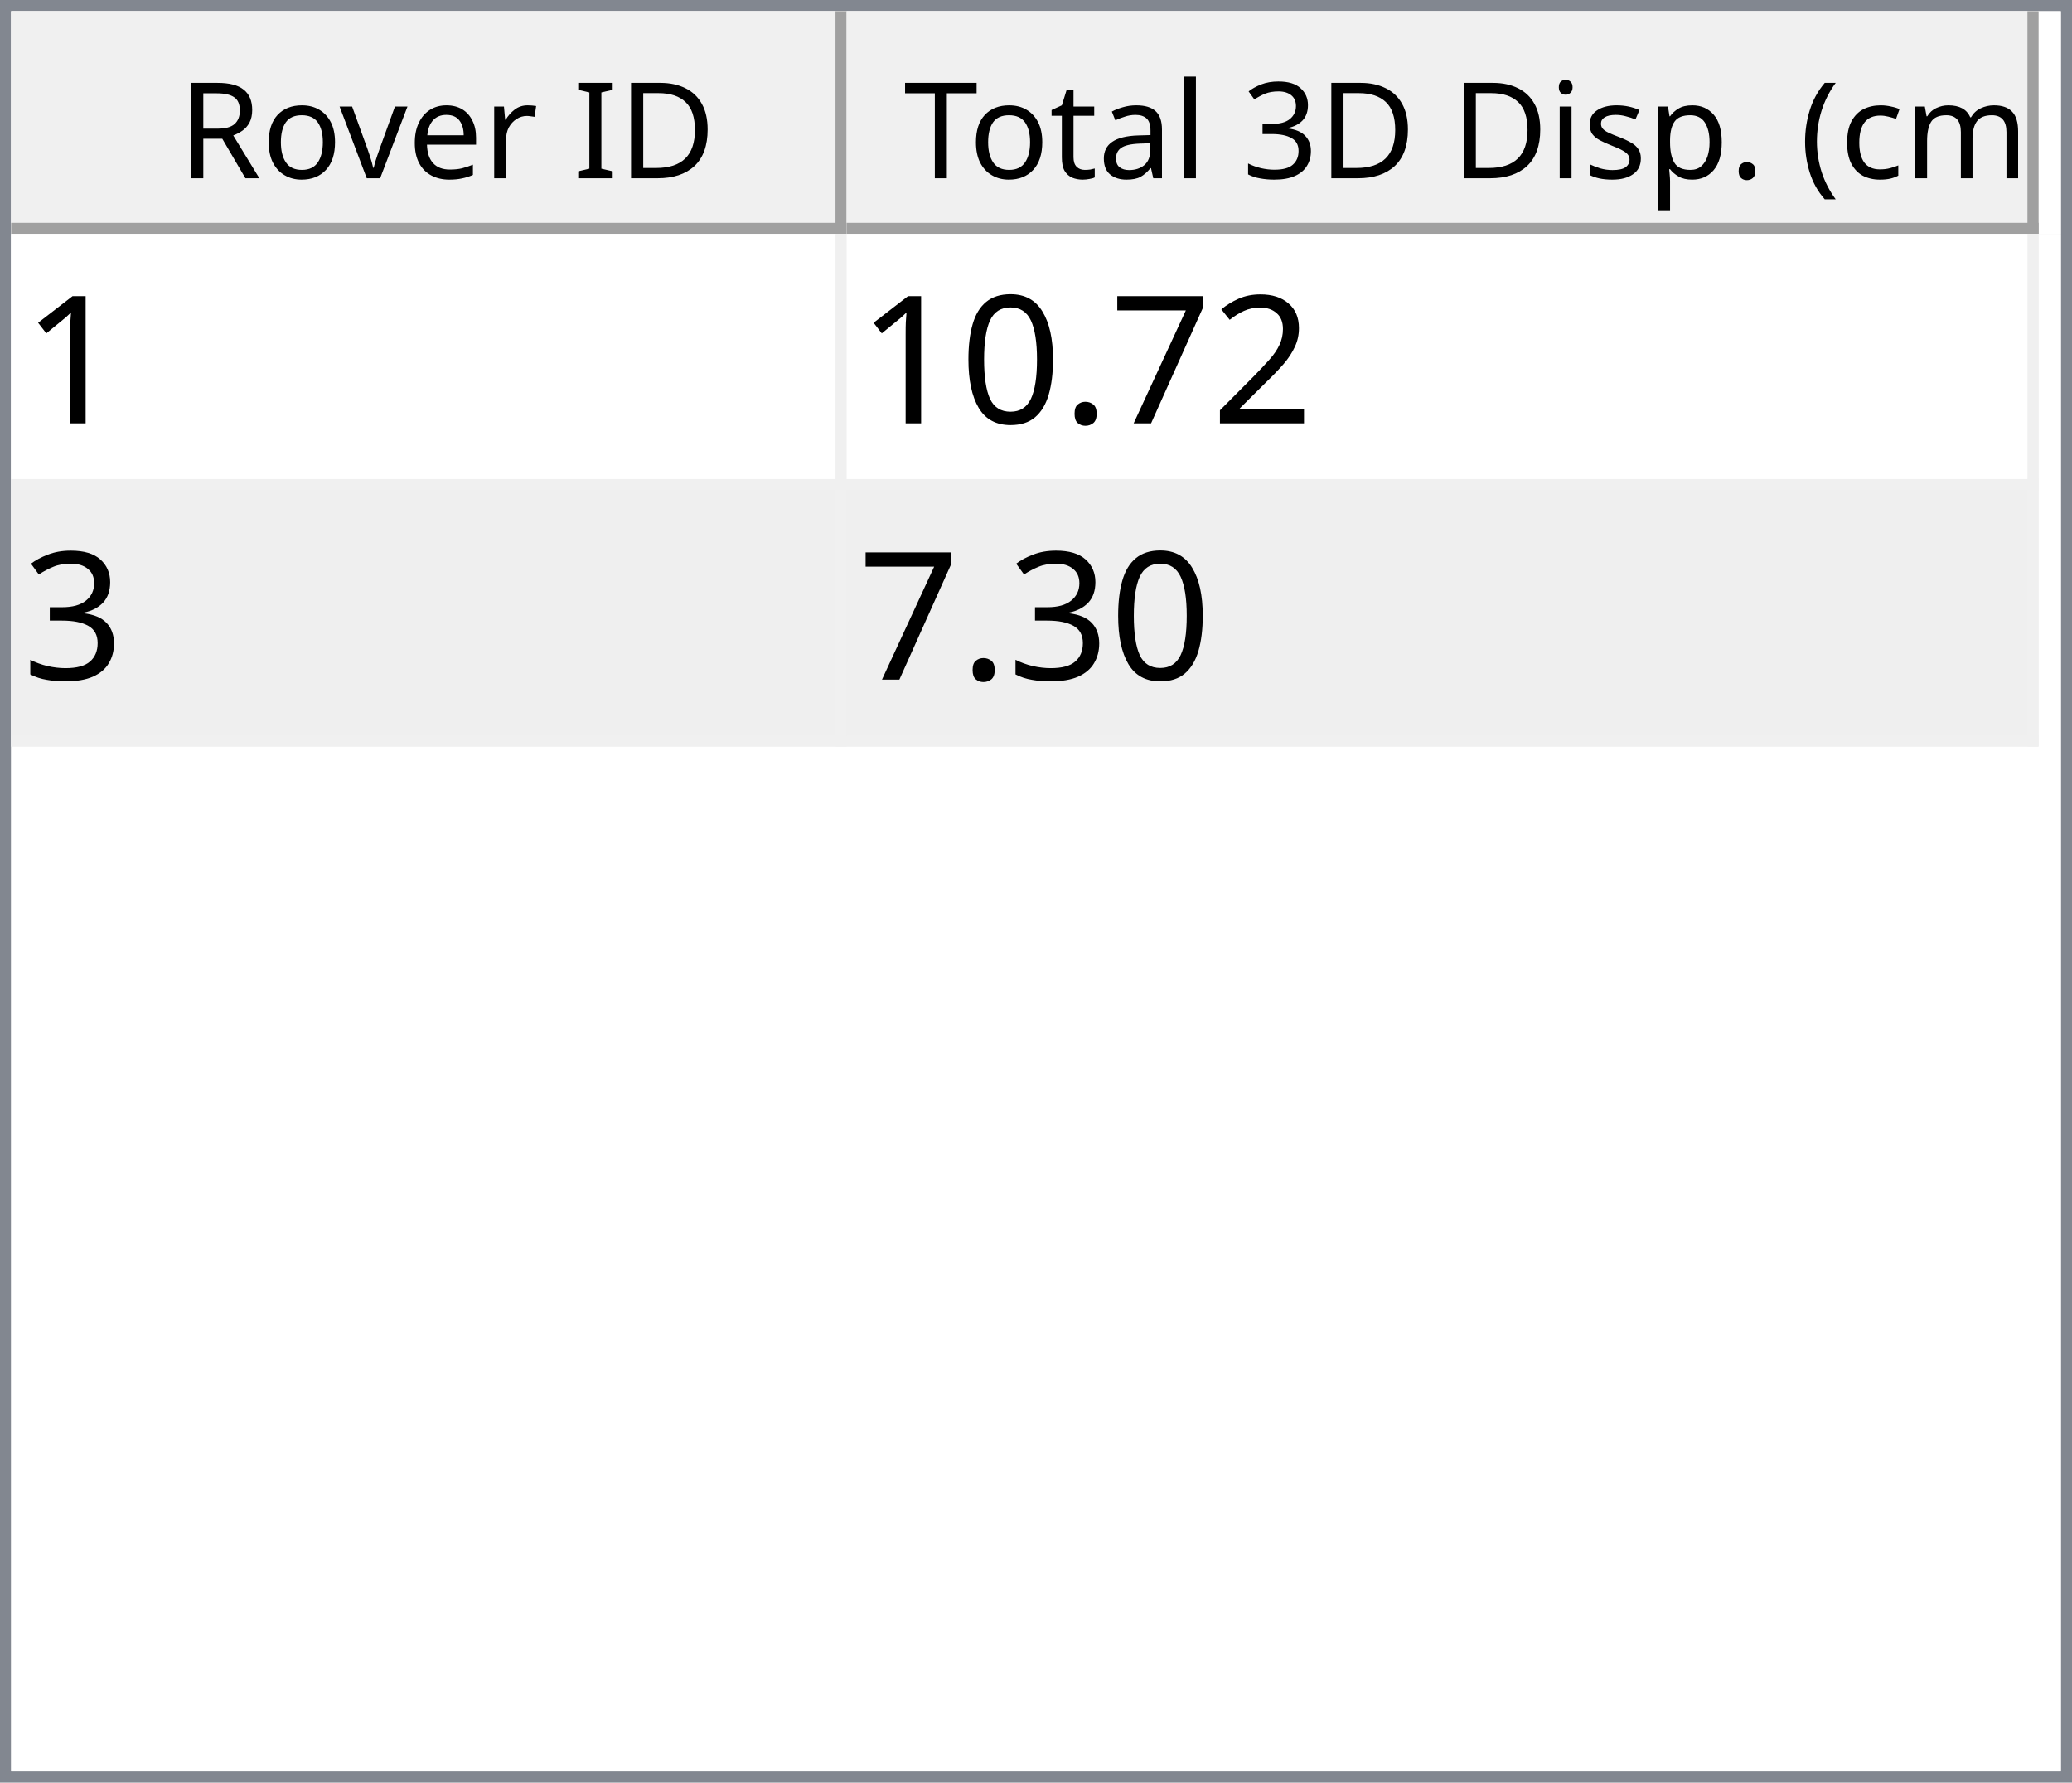
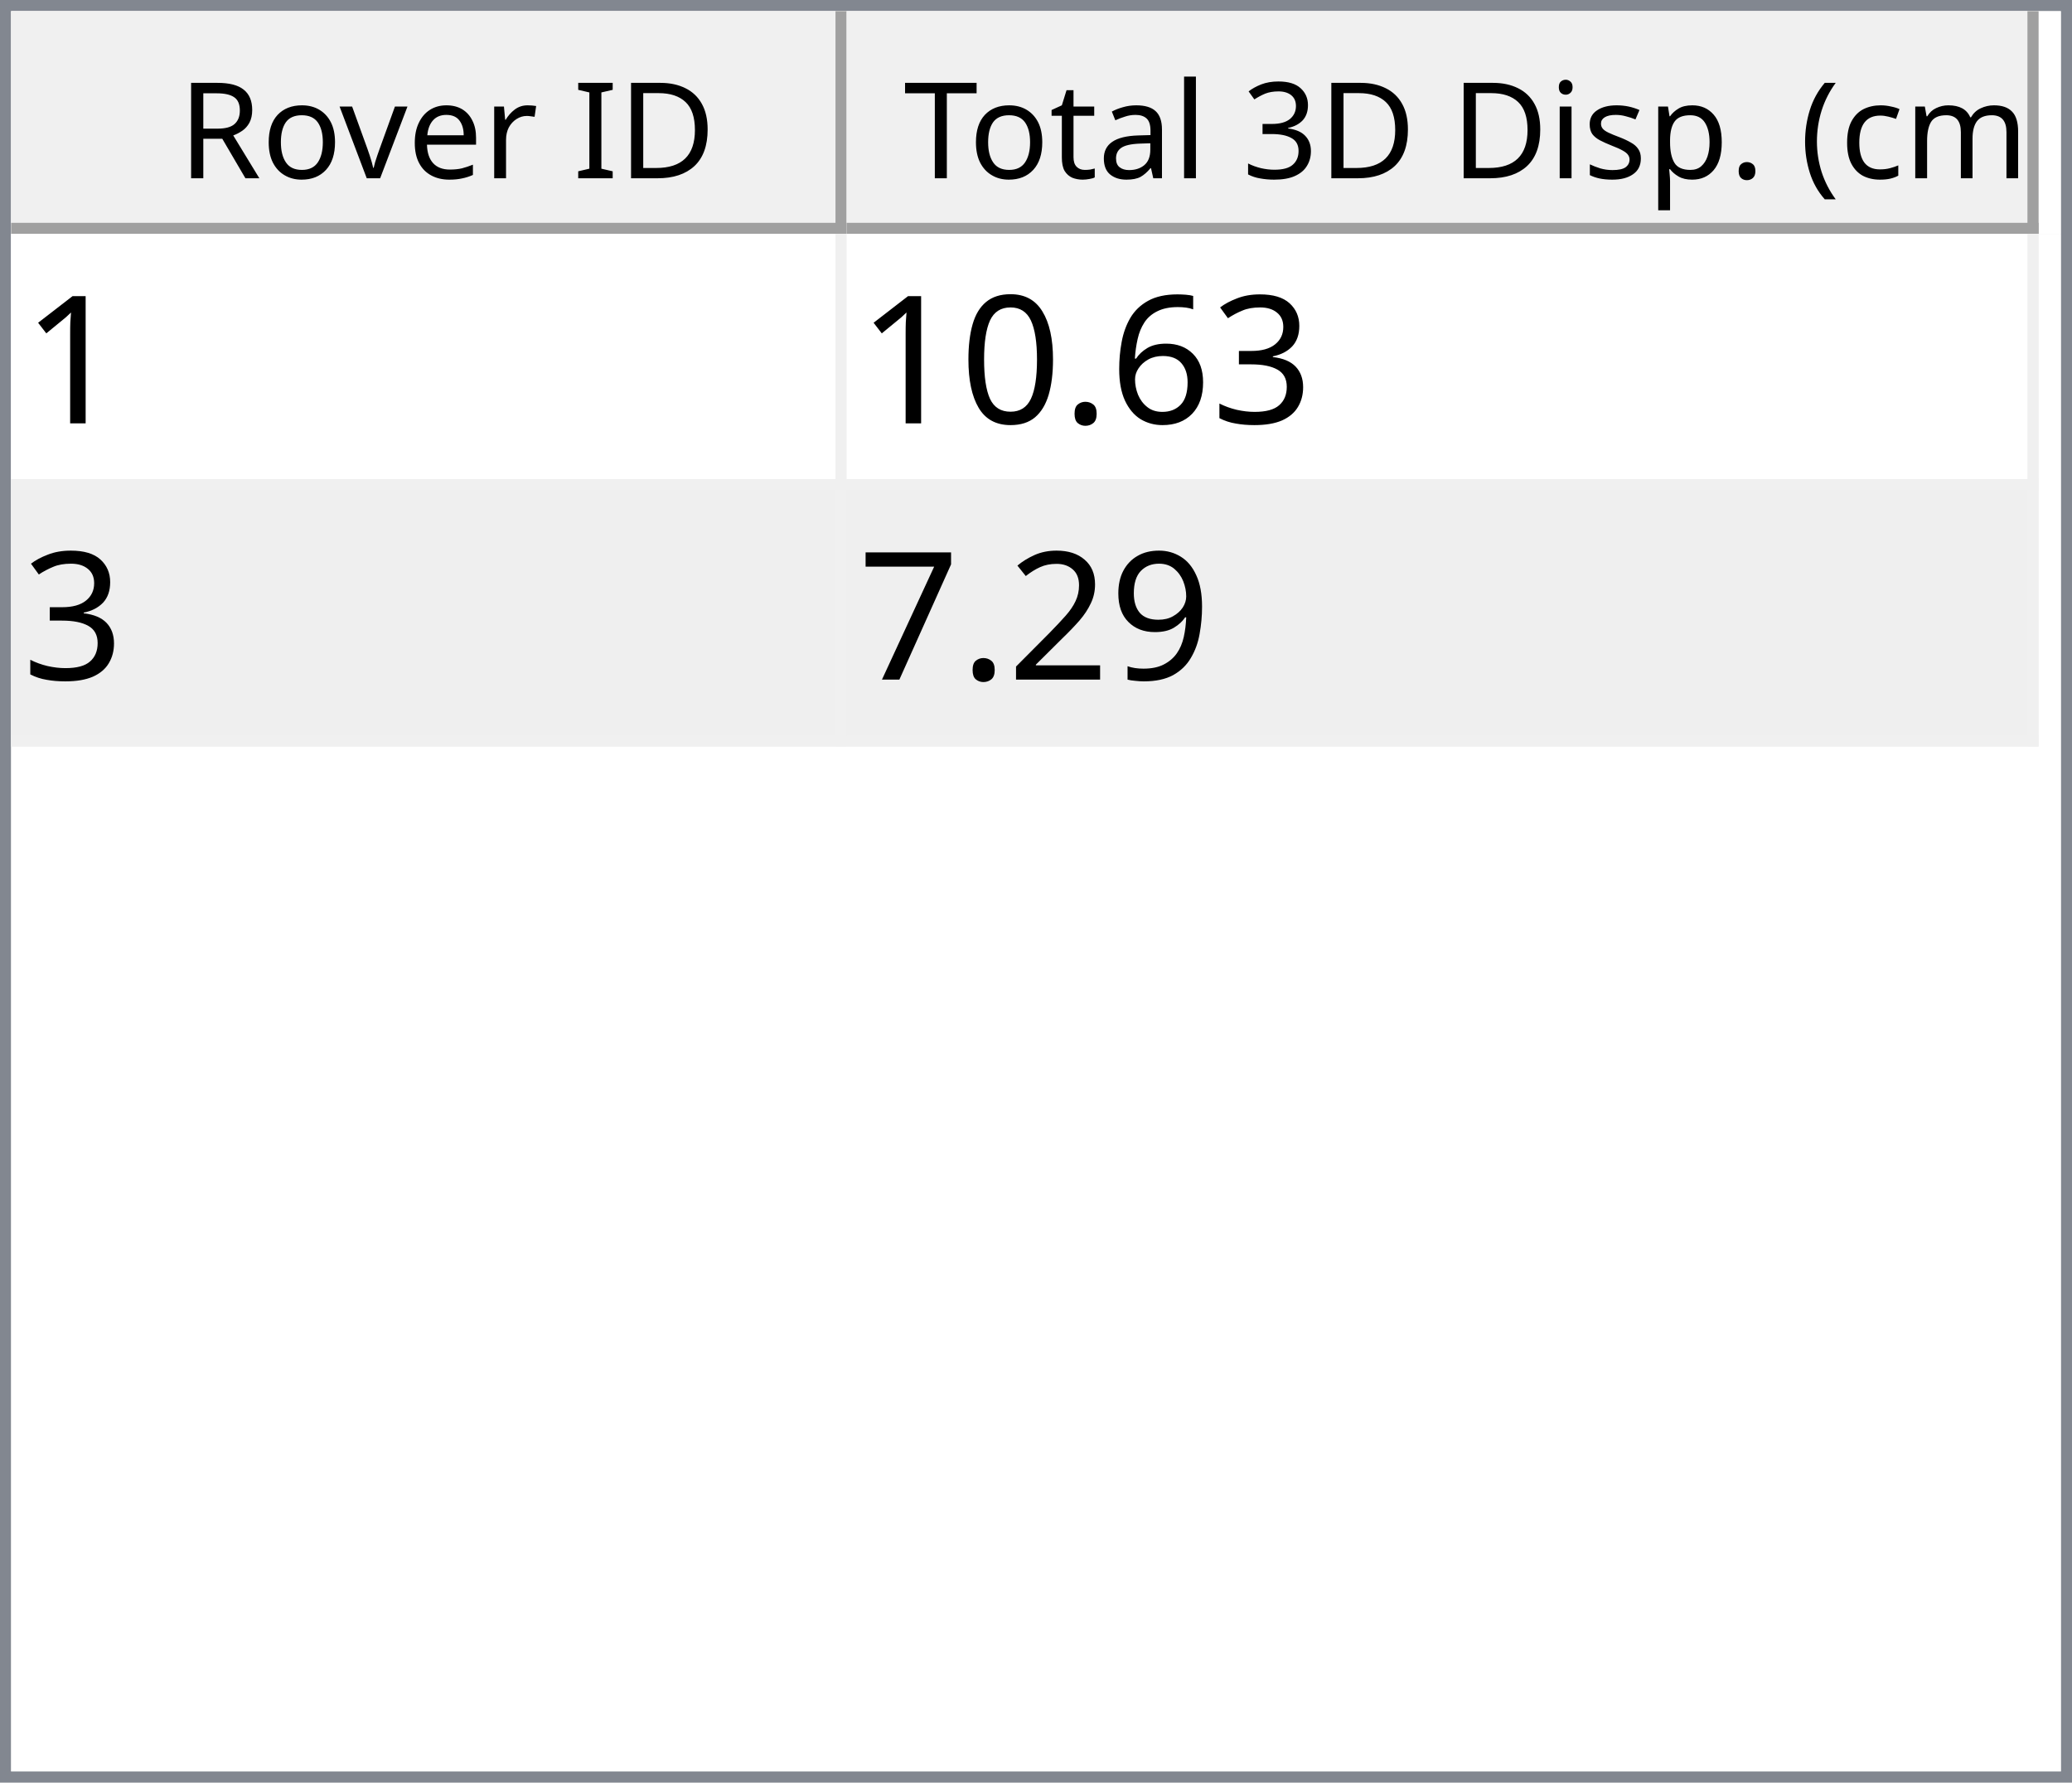
<svg xmlns="http://www.w3.org/2000/svg" style="fill-opacity:1; color-rendering:auto; color-interpolation:auto; text-rendering:auto; stroke:black; stroke-linecap:square; stroke-miterlimit:10; shape-rendering:auto; stroke-opacity:1; fill:black; stroke-dasharray:none; font-weight:normal; stroke-width:1; font-family:'Dialog'; font-style:normal; stroke-linejoin:miter; font-size:12px; stroke-dashoffset:0; image-rendering:auto;" width="186" height="160">
  <defs id="genericDefs" />
  <g>
    <defs id="defs1">
      <clipPath clipPathUnits="userSpaceOnUse" id="clipPath1">
        <path d="M0 0 L186 0 L186 160 L0 160 L0 0 Z" />
      </clipPath>
      <clipPath clipPathUnits="userSpaceOnUse" id="clipPath2">
        <path d="M0 0 L0 160 L186 160 L186 0 Z" />
      </clipPath>
      <clipPath clipPathUnits="userSpaceOnUse" id="clipPath3">
        <path d="M0 0 L0 20 L184 20 L184 0 Z" />
      </clipPath>
      <clipPath clipPathUnits="userSpaceOnUse" id="clipPath4">
        <path d="M0 0 L0 20 L75 20 L75 0 Z" />
      </clipPath>
      <clipPath clipPathUnits="userSpaceOnUse" id="clipPath5">
        <path d="M1 1 L1 19 L74 19 L74 1 Z" />
      </clipPath>
      <clipPath clipPathUnits="userSpaceOnUse" id="clipPath6">
        <path d="M0 0 L0 18 L73 18 L73 0 Z" />
      </clipPath>
      <clipPath clipPathUnits="userSpaceOnUse" id="clipPath7">
        <path d="M-0.5 -0.5 L-0.5 19.5 L74.5 19.5 L74.5 -0.5 Z" />
      </clipPath>
      <clipPath clipPathUnits="userSpaceOnUse" id="clipPath8">
        <path d="M0 0 L0 20 L107 20 L107 0 Z" />
      </clipPath>
      <clipPath clipPathUnits="userSpaceOnUse" id="clipPath9">
        <path d="M1 1 L1 19 L106 19 L106 1 Z" />
      </clipPath>
      <clipPath clipPathUnits="userSpaceOnUse" id="clipPath10">
        <path d="M0 0 L0 18 L105 18 L105 0 Z" />
      </clipPath>
      <clipPath clipPathUnits="userSpaceOnUse" id="clipPath11">
        <path d="M-0.5 -0.5 L-0.5 19.5 L106.5 19.5 L106.5 -0.5 Z" />
      </clipPath>
      <clipPath clipPathUnits="userSpaceOnUse" id="clipPath12">
        <path d="M0 0 L0 138 L184 138 L184 0 Z" />
      </clipPath>
      <clipPath clipPathUnits="userSpaceOnUse" id="clipPath13">
        <path d="M0 0 L0 46 L182 46 L182 0 Z" />
      </clipPath>
      <clipPath clipPathUnits="userSpaceOnUse" id="clipPath14">
        <path d="M-0.5 -0.5 L-0.5 45.5 L181.5 45.5 L181.5 -0.5 Z" />
      </clipPath>
      <clipPath clipPathUnits="userSpaceOnUse" id="clipPath15">
        <path d="M0 0 L0 22 L74 22 L74 0 Z" />
      </clipPath>
      <clipPath clipPathUnits="userSpaceOnUse" id="clipPath16">
        <path d="M0 0 L0 22 L106 22 L106 0 Z" />
      </clipPath>
      <font horiz-adv-x="64.551" id="font1">
        <font-face ascent="107.91" descent="25.098" units-per-em="100" style="font-style:normal; font-family:Segoe UI; font-weight:normal;" />
        <missing-glyph horiz-adv-x="64.551" d="M8.109 0 L8.109 68.266 L56.453 68.266 L56.453 0 L8.109 0 ZM15.328 7.234 L49.219 7.234 L49.219 61.031 L15.328 61.031 L15.328 7.234 Z" />
        <glyph unicode="D" horiz-adv-x="70.117" d="M9.188 0 L9.188 70.016 L28.516 70.016 Q65.531 70.016 65.531 35.891 Q65.531 19.672 55.25 9.836 Q44.969 0 27.734 0 L9.188 0 ZM17.391 62.594 L17.391 7.422 L27.828 7.422 Q41.609 7.422 49.273 14.797 Q56.938 22.172 56.938 35.688 Q56.938 62.594 28.328 62.594 L17.391 62.594 Z" />
        <glyph unicode="I" horiz-adv-x="26.611" d="M17.391 0 L9.188 0 L9.188 70.016 L17.391 70.016 L17.391 0 Z" />
        <glyph unicode=" " horiz-adv-x="27.393" d="" />
        <glyph unicode="r" horiz-adv-x="34.766" d="M34.188 41.891 Q32.078 43.5 28.125 43.5 Q23 43.5 19.555 38.672 Q16.109 33.844 16.109 25.484 L16.109 0 L8.109 0 L8.109 50 L16.109 50 L16.109 39.703 L16.312 39.703 Q18.016 44.969 21.531 47.922 Q25.047 50.875 29.391 50.875 Q32.516 50.875 34.188 50.203 L34.188 41.891 Z" />
        <glyph unicode="e" horiz-adv-x="52.295" d="M48.297 23 L12.984 23 Q13.188 14.656 17.484 10.109 Q21.781 5.562 29.297 5.562 Q37.75 5.562 44.828 11.141 L44.828 3.609 Q38.234 -1.172 27.391 -1.172 Q16.797 -1.172 10.742 5.641 Q4.688 12.453 4.688 24.812 Q4.688 36.469 11.305 43.82 Q17.922 51.172 27.734 51.172 Q37.547 51.172 42.922 44.828 Q48.297 38.484 48.297 27.203 L48.297 23 ZM40.094 29.781 Q40.047 36.719 36.75 40.578 Q33.453 44.438 27.594 44.438 Q21.922 44.438 17.969 40.383 Q14.016 36.328 13.094 29.781 L40.094 29.781 Z" />
        <glyph unicode="v" horiz-adv-x="47.9" d="M47.406 50 L27.484 0 L19.625 0 L0.688 50 L9.469 50 L22.172 13.672 Q23.578 9.672 23.922 6.688 L24.125 6.688 Q24.609 10.453 25.688 13.484 L38.969 50 L47.406 50 Z" />
        <glyph unicode="o" horiz-adv-x="58.594" d="M29 -1.172 Q17.922 -1.172 11.305 5.836 Q4.688 12.844 4.688 24.422 Q4.688 37.016 11.57 44.094 Q18.453 51.172 30.172 51.172 Q41.359 51.172 47.633 44.289 Q53.906 37.406 53.906 25.203 Q53.906 13.234 47.141 6.031 Q40.375 -1.172 29 -1.172 ZM29.594 44.438 Q21.875 44.438 17.383 39.188 Q12.891 33.938 12.891 24.703 Q12.891 15.828 17.43 10.695 Q21.969 5.562 29.594 5.562 Q37.359 5.562 41.531 10.594 Q45.703 15.625 45.703 24.906 Q45.703 34.281 41.531 39.359 Q37.359 44.438 29.594 44.438 Z" />
        <glyph unicode="R" horiz-adv-x="59.814" d="M59.375 0 L49.609 0 L37.891 19.625 Q36.281 22.359 34.766 24.289 Q33.25 26.219 31.664 27.438 Q30.078 28.656 28.25 29.219 Q26.422 29.781 24.125 29.781 L17.391 29.781 L17.391 0 L9.188 0 L9.188 70.016 L30.078 70.016 Q34.672 70.016 38.555 68.867 Q42.438 67.719 45.289 65.375 Q48.141 63.031 49.758 59.547 Q51.375 56.062 51.375 51.375 Q51.375 47.703 50.273 44.656 Q49.172 41.609 47.148 39.211 Q45.125 36.812 42.266 35.133 Q39.406 33.453 35.844 32.516 L35.844 32.328 Q37.594 31.547 38.891 30.547 Q40.188 29.547 41.359 28.18 Q42.531 26.812 43.68 25.078 Q44.828 23.344 46.234 21.047 L59.375 0 ZM17.391 62.594 L17.391 37.203 L28.516 37.203 Q31.594 37.203 34.203 38.133 Q36.812 39.062 38.719 40.797 Q40.625 42.531 41.703 45.047 Q42.781 47.562 42.781 50.688 Q42.781 56.297 39.141 59.445 Q35.5 62.594 28.609 62.594 L17.391 62.594 Z" />
        <glyph unicode=")" horiz-adv-x="30.176" d="M8.297 -15.922 L1.172 -15.922 Q16.406 2.344 16.406 26.812 Q16.406 51.469 1.078 70.016 L8.297 70.016 Q23.531 52.156 23.531 26.703 Q23.531 1.375 8.297 -15.922 Z" />
        <glyph unicode="m" horiz-adv-x="86.133" d="M79.109 0 L71.094 0 L71.094 28.719 Q71.094 37.016 68.531 40.727 Q65.969 44.438 59.906 44.438 Q54.781 44.438 51.195 39.75 Q47.609 35.062 47.609 28.516 L47.609 0 L39.594 0 L39.594 29.688 Q39.594 44.438 28.219 44.438 Q22.953 44.438 19.531 40.016 Q16.109 35.594 16.109 28.516 L16.109 0 L8.109 0 L8.109 50 L16.109 50 L16.109 42.094 L16.312 42.094 Q21.625 51.172 31.844 51.172 Q36.969 51.172 40.773 48.312 Q44.578 45.453 46 40.828 Q51.562 51.172 62.594 51.172 Q79.109 51.172 79.109 30.812 L79.109 0 Z" />
        <glyph unicode="c" horiz-adv-x="46.191" d="M42.188 2.297 Q36.422 -1.172 28.516 -1.172 Q17.828 -1.172 11.258 5.789 Q4.688 12.75 4.688 23.828 Q4.688 36.188 11.766 43.68 Q18.844 51.172 30.672 51.172 Q37.25 51.172 42.281 48.734 L42.281 40.531 Q36.719 44.438 30.375 44.438 Q22.703 44.438 17.797 38.945 Q12.891 33.453 12.891 24.516 Q12.891 15.719 17.508 10.641 Q22.125 5.562 29.891 5.562 Q36.422 5.562 42.188 9.906 L42.188 2.297 Z" />
        <glyph unicode="(" horiz-adv-x="30.176" d="M29.109 -15.922 L21.969 -15.922 Q6.844 1.375 6.844 26.703 Q6.844 52.156 21.969 70.016 L29.203 70.016 Q13.875 51.469 13.875 26.812 Q13.875 2.344 29.109 -15.922 Z" />
        <glyph unicode="." horiz-adv-x="21.68" d="M10.891 -1.078 Q8.641 -1.078 7.055 0.539 Q5.469 2.156 5.469 4.391 Q5.469 6.641 7.055 8.273 Q8.641 9.906 10.891 9.906 Q13.188 9.906 14.797 8.273 Q16.406 6.641 16.406 4.391 Q16.406 2.156 14.797 0.539 Q13.188 -1.078 10.891 -1.078 Z" />
        <glyph unicode="p" horiz-adv-x="58.789" d="M16.312 7.234 L16.109 7.234 L16.109 -23 L8.109 -23 L8.109 50 L16.109 50 L16.109 41.219 L16.312 41.219 Q22.219 51.172 33.594 51.172 Q43.266 51.172 48.688 44.461 Q54.109 37.75 54.109 26.469 Q54.109 13.922 48 6.375 Q41.891 -1.172 31.297 -1.172 Q21.578 -1.172 16.312 7.234 ZM16.109 27.391 L16.109 20.406 Q16.109 14.203 20.141 9.883 Q24.172 5.562 30.375 5.562 Q37.641 5.562 41.773 11.133 Q45.906 16.703 45.906 26.609 Q45.906 34.969 42.047 39.703 Q38.188 44.438 31.594 44.438 Q24.609 44.438 20.359 39.578 Q16.109 34.719 16.109 27.391 Z" />
        <glyph unicode="s" horiz-adv-x="42.432" d="M5.078 1.812 L5.078 10.406 Q11.625 5.562 19.484 5.562 Q30.031 5.562 30.031 12.594 Q30.031 14.594 29.125 15.992 Q28.219 17.391 26.68 18.461 Q25.141 19.531 23.07 20.383 Q21 21.234 18.609 22.172 Q15.281 23.484 12.766 24.828 Q10.25 26.172 8.57 27.859 Q6.891 29.547 6.031 31.695 Q5.172 33.844 5.172 36.719 Q5.172 40.234 6.789 42.945 Q8.406 45.656 11.086 47.484 Q13.766 49.312 17.211 50.242 Q20.656 51.172 24.312 51.172 Q30.812 51.172 35.938 48.922 L35.938 40.828 Q30.422 44.438 23.25 44.438 Q21 44.438 19.195 43.922 Q17.391 43.406 16.094 42.477 Q14.797 41.547 14.086 40.258 Q13.375 38.969 13.375 37.406 Q13.375 35.453 14.086 34.133 Q14.797 32.812 16.164 31.789 Q17.531 30.766 19.484 29.938 Q21.438 29.109 23.922 28.125 Q27.25 26.859 29.883 25.516 Q32.516 24.172 34.375 22.484 Q36.234 20.797 37.234 18.602 Q38.234 16.406 38.234 13.375 Q38.234 9.672 36.602 6.938 Q34.969 4.203 32.234 2.398 Q29.5 0.594 25.93 -0.289 Q22.359 -1.172 18.453 -1.172 Q10.75 -1.172 5.078 1.812 Z" />
        <glyph unicode="i" horiz-adv-x="24.219" d="M12.203 62.703 Q10.062 62.703 8.547 64.164 Q7.031 65.625 7.031 67.875 Q7.031 70.125 8.547 71.609 Q10.062 73.094 12.203 73.094 Q14.406 73.094 15.945 71.609 Q17.484 70.125 17.484 67.875 Q17.484 65.719 15.945 64.211 Q14.406 62.703 12.203 62.703 ZM16.109 0 L8.109 0 L8.109 50 L16.109 50 L16.109 0 Z" />
        <glyph unicode="3" horiz-adv-x="53.906" d="M46.531 19.828 Q46.531 15.094 44.75 11.211 Q42.969 7.328 39.719 4.57 Q36.469 1.812 31.93 0.297 Q27.391 -1.219 21.922 -1.219 Q11.922 -1.219 6 2.594 L6 11.188 Q13.094 5.609 22.219 5.609 Q25.875 5.609 28.828 6.539 Q31.781 7.469 33.906 9.227 Q36.031 10.984 37.18 13.477 Q38.328 15.969 38.328 19.094 Q38.328 32.812 18.797 32.812 L12.984 32.812 L12.984 39.594 L18.5 39.594 Q35.797 39.594 35.797 52.484 Q35.797 64.406 22.609 64.406 Q15.188 64.406 8.688 59.422 L8.688 67.188 Q15.375 71.188 24.609 71.188 Q29 71.188 32.57 69.969 Q36.141 68.75 38.68 66.555 Q41.219 64.359 42.609 61.281 Q44 58.203 44 54.5 Q44 40.672 30.031 36.719 L30.031 36.531 Q33.594 36.141 36.625 34.797 Q39.656 33.453 41.852 31.305 Q44.047 29.156 45.289 26.25 Q46.531 23.344 46.531 19.828 Z" />
        <glyph unicode="l" horiz-adv-x="24.219" d="M16.109 0 L8.109 0 L8.109 74.031 L16.109 74.031 L16.109 0 Z" />
        <glyph unicode="a" horiz-adv-x="50.879" d="M43.891 0 L35.891 0 L35.891 7.812 L35.688 7.812 Q30.469 -1.172 20.312 -1.172 Q12.844 -1.172 8.617 2.781 Q4.391 6.734 4.391 13.281 Q4.391 27.297 20.906 29.594 L35.891 31.688 Q35.891 44.438 25.594 44.438 Q16.547 44.438 9.281 38.281 L9.281 46.484 Q16.656 51.172 26.266 51.172 Q43.891 51.172 43.891 32.516 L43.891 0 ZM35.891 25.297 L23.828 23.641 Q18.266 22.859 15.43 20.875 Q12.594 18.891 12.594 13.875 Q12.594 10.203 15.211 7.883 Q17.828 5.562 22.172 5.562 Q28.125 5.562 32.008 9.742 Q35.891 13.922 35.891 20.312 L35.891 25.297 Z" />
        <glyph unicode="t" horiz-adv-x="33.887" d="M31.297 0.484 Q28.469 -1.078 23.828 -1.078 Q10.688 -1.078 10.688 13.578 L10.688 43.172 L2.094 43.172 L2.094 50 L10.688 50 L10.688 62.203 L18.703 64.797 L18.703 50 L31.297 50 L31.297 43.172 L18.703 43.172 L18.703 14.984 Q18.703 9.969 20.414 7.82 Q22.125 5.672 26.078 5.672 Q29.109 5.672 31.297 7.328 L31.297 0.484 Z" />
        <glyph unicode="T" horiz-adv-x="52.393" d="M50.594 62.594 L30.375 62.594 L30.375 0 L22.172 0 L22.172 62.594 L2 62.594 L2 70.016 L50.594 70.016 L50.594 62.594 Z" />
      </font>
      <font horiz-adv-x="75.0" id="font2">
        <font-face ascent="100.537" descent="21.973" units-per-em="100" style="font-style:normal; font-family:sans-serif; font-weight:normal;" />
        <missing-glyph horiz-adv-x="75.0" d="M12.5 0 L12.5 62.5 L62.5 62.5 L62.5 0 L12.5 0 ZM14.062 1.562 L60.938 1.562 L60.938 60.938 L14.062 60.938 L14.062 1.562 Z" />
        <glyph unicode="1" horiz-adv-x="55.615" d="M37.25 0 L28.469 0 L28.469 56 Q25.297 52.984 20.141 49.953 Q14.984 46.922 10.891 45.406 L10.891 53.906 Q18.266 57.375 23.781 62.305 Q29.297 67.234 31.594 71.875 L37.25 71.875 L37.25 0 Z" />
+         <glyph unicode="3" horiz-adv-x="55.615" d="M4.203 18.891 L12.984 20.062 Q14.5 12.594 18.141 9.297 Q21.781 6 27 6 Q33.203 6 37.477 10.297 Q41.75 14.594 41.75 20.953 Q41.75 27 37.797 30.93 Q33.844 34.859 27.734 34.859 Q25.25 34.859 21.531 33.891 L22.516 41.609 Q23.391 41.5 23.922 41.5 Q29.547 41.5 34.039 44.43 Q38.531 47.359 38.531 53.469 Q38.531 58.297 35.258 61.477 Q31.984 64.656 26.812 64.656 Q21.688 64.656 18.266 61.43 Q14.844 58.203 13.875 51.766 L5.078 53.328 Q6.688 62.156 12.398 67.016 Q18.109 71.875 26.609 71.875 Q32.469 71.875 37.398 69.359 Q42.328 66.844 44.945 62.5 Q47.562 58.156 47.562 53.266 Q47.562 48.641 45.07 44.828 Q42.578 41.016 37.703 38.766 Q44.047 37.312 47.562 32.695 Q51.078 28.078 51.078 21.141 Q51.078 11.766 44.242 5.25 Q37.406 -1.266 26.953 -1.266 Q17.531 -1.266 11.305 4.352 Q5.078 9.969 4.203 18.891 Z" />
+         <glyph unicode="6" horiz-adv-x="55.615" d="M49.75 54.047 L41.016 53.375 Q39.844 58.547 37.703 60.891 Q34.125 64.656 28.906 64.656 Q24.703 64.656 21.531 62.312 Q17.391 59.281 14.992 53.469 Q12.594 47.656 12.5 36.922 Q15.672 41.75 20.266 44.094 Q24.859 46.438 29.891 46.438 Q38.672 46.438 44.852 39.969 Q51.031 33.5 51.031 23.25 Q51.031 16.5 48.125 10.719 Q45.219 4.938 40.141 1.859 Q35.062 -1.219 28.609 -1.219 Q17.625 -1.219 10.695 6.859 Q3.766 14.938 3.766 33.5 Q3.766 54.25 11.422 63.672 Q18.109 71.875 29.438 71.875 Q37.891 71.875 43.289 67.141 Q48.688 62.406 49.75 54.047 ZM13.875 23.188 Q13.875 18.656 15.797 14.508 Q17.719 10.359 21.188 8.18 Q24.656 6 28.469 6 Q34.031 6 38.039 10.492 Q42.047 14.984 42.047 22.703 Q42.047 30.125 38.086 34.398 Q34.125 38.672 28.125 38.672 Q22.172 38.672 18.023 34.398 Q13.875 30.125 13.875 23.188 Z" />
+         <glyph unicode="." horiz-adv-x="27.783" d="M9.078 0 L9.078 10.016 L19.094 10.016 L19.094 0 L9.078 0 Z" />
+         <glyph unicode="0" horiz-adv-x="55.615" d="M4.156 35.297 Q4.156 48 6.766 55.742 Q9.375 63.484 14.523 67.68 Q19.672 71.875 27.484 71.875 Q33.25 71.875 37.594 69.555 Q41.938 67.234 44.773 62.867 Q47.609 58.5 49.219 52.227 Q50.828 45.953 50.828 35.297 Q50.828 22.703 48.242 14.969 Q45.656 7.234 40.508 3.008 Q35.359 -1.219 27.484 -1.219 Q17.141 -1.219 11.234 6.203 Q4.156 15.141 4.156 35.297 ZM13.188 35.297 Q13.188 17.672 17.312 11.836 Q21.438 6 27.484 6 Q33.547 6 37.672 11.859 Q41.797 17.719 41.797 35.297 Q41.797 52.984 37.672 58.789 Q33.547 64.594 27.391 64.594 Q21.344 64.594 17.719 59.469 Q13.188 52.938 13.188 35.297 Z" />
+         <glyph unicode="9" horiz-adv-x="55.615" d="M5.469 16.547 L13.922 17.328 Q14.984 11.375 18.016 8.688 Q21.047 6 25.781 6 Q29.828 6 32.883 7.859 Q35.938 9.719 37.891 12.82 Q39.844 15.922 41.164 21.195 Q42.484 26.469 42.484 31.938 Q42.484 32.516 42.438 33.688 Q39.797 29.5 35.234 26.883 Q30.672 24.266 25.344 24.266 Q16.453 24.266 10.305 30.711 Q4.156 37.156 4.156 47.703 Q4.156 58.594 10.578 65.234 Q17 71.875 26.656 71.875 Q33.641 71.875 39.43 68.117 Q45.219 64.359 48.219 57.398 Q51.219 50.438 51.219 37.25 Q51.219 23.531 48.242 15.406 Q45.266 7.281 39.383 3.031 Q33.5 -1.219 25.594 -1.219 Q17.188 -1.219 11.867 3.445 Q6.547 8.109 5.469 16.547 ZM41.453 48.141 Q41.453 55.719 37.43 60.156 Q33.406 64.594 27.734 64.594 Q21.875 64.594 17.531 59.812 Q13.188 55.031 13.188 47.406 Q13.188 40.578 17.312 36.305 Q21.438 32.031 27.484 32.031 Q33.594 32.031 37.523 36.305 Q41.453 40.578 41.453 48.141 Z" />
        <glyph unicode="2" horiz-adv-x="55.615" d="M50.344 8.453 L50.344 0 L3.031 0 Q2.938 3.172 4.047 6.109 Q5.859 10.938 9.836 15.625 Q13.812 20.312 21.344 26.469 Q33.016 36.031 37.117 41.625 Q41.219 47.219 41.219 52.203 Q41.219 57.422 37.477 61.008 Q33.734 64.594 27.734 64.594 Q21.391 64.594 17.578 60.789 Q13.766 56.984 13.719 50.25 L4.688 51.172 Q5.609 61.281 11.664 66.578 Q17.719 71.875 27.938 71.875 Q38.234 71.875 44.242 66.164 Q50.25 60.453 50.25 52 Q50.25 47.703 48.492 43.555 Q46.734 39.406 42.656 34.812 Q38.578 30.219 29.109 22.219 Q21.188 15.578 18.945 13.211 Q16.703 10.844 15.234 8.453 L50.344 8.453 Z" />
        <glyph unicode="7" horiz-adv-x="55.615" d="M4.734 62.203 L4.734 70.656 L51.078 70.656 L51.078 63.812 Q44.234 56.547 37.523 44.484 Q30.812 32.422 27.156 19.672 Q24.516 10.688 23.781 0 L14.75 0 Q14.891 8.453 18.062 20.414 Q21.234 32.375 27.172 43.484 Q33.109 54.594 39.797 62.203 L4.734 62.203 Z" />
-         <glyph unicode="." horiz-adv-x="27.783" d="M9.078 0 L9.078 10.016 L19.094 10.016 L19.094 0 L9.078 0 Z" />
-         <glyph unicode="0" horiz-adv-x="55.615" d="M4.156 35.297 Q4.156 48 6.766 55.742 Q9.375 63.484 14.523 67.68 Q19.672 71.875 27.484 71.875 Q33.25 71.875 37.594 69.555 Q41.938 67.234 44.773 62.867 Q47.609 58.5 49.219 52.227 Q50.828 45.953 50.828 35.297 Q50.828 22.703 48.242 14.969 Q45.656 7.234 40.508 3.008 Q35.359 -1.219 27.484 -1.219 Q17.141 -1.219 11.234 6.203 Q4.156 15.141 4.156 35.297 ZM13.188 35.297 Q13.188 17.672 17.312 11.836 Q21.438 6 27.484 6 Q33.547 6 37.672 11.859 Q41.797 17.719 41.797 35.297 Q41.797 52.984 37.672 58.789 Q33.547 64.594 27.391 64.594 Q21.344 64.594 17.719 59.469 Q13.188 52.938 13.188 35.297 Z" />
-         <glyph unicode="3" horiz-adv-x="55.615" d="M4.203 18.891 L12.984 20.062 Q14.5 12.594 18.141 9.297 Q21.781 6 27 6 Q33.203 6 37.477 10.297 Q41.75 14.594 41.75 20.953 Q41.75 27 37.797 30.93 Q33.844 34.859 27.734 34.859 Q25.25 34.859 21.531 33.891 L22.516 41.609 Q23.391 41.5 23.922 41.5 Q29.547 41.5 34.039 44.43 Q38.531 47.359 38.531 53.469 Q38.531 58.297 35.258 61.477 Q31.984 64.656 26.812 64.656 Q21.688 64.656 18.266 61.43 Q14.844 58.203 13.875 51.766 L5.078 53.328 Q6.688 62.156 12.398 67.016 Q18.109 71.875 26.609 71.875 Q32.469 71.875 37.398 69.359 Q42.328 66.844 44.945 62.5 Q47.562 58.156 47.562 53.266 Q47.562 48.641 45.07 44.828 Q42.578 41.016 37.703 38.766 Q44.047 37.312 47.562 32.695 Q51.078 28.078 51.078 21.141 Q51.078 11.766 44.242 5.25 Q37.406 -1.266 26.953 -1.266 Q17.531 -1.266 11.305 4.352 Q5.078 9.969 4.203 18.891 Z" />
      </font>
    </defs>
    <g style="fill:white; stroke:white;">
      <rect x="0" y="0" width="186" style="clip-path:url(#clipPath1); stroke:none;" height="160" />
    </g>
    <g style="fill:white; text-rendering:optimizeSpeed; color-rendering:optimizeSpeed; image-rendering:optimizeSpeed; shape-rendering:crispEdges; stroke:white; color-interpolation:sRGB;">
      <rect x="0" width="186" height="160" y="0" style="stroke:none;" />
      <path style="stroke:none;" d="M0 160 L186 160 L186 0 L0 0 Z" />
    </g>
    <g style="fill:rgb(240,240,240); font-family:'Segoe UI'; stroke:rgb(240,240,240);">
      <rect x="0" y="0" width="186" style="clip-path:url(#clipPath2); stroke:none;" height="160" />
    </g>
    <g style="fill:rgb(130,135,144); font-family:'Segoe UI'; stroke:rgb(130,135,144);">
      <path d="M0 0 L186 0 L186 160 L0 160 L0 0 ZM1 1 L185 1 L185 159 L1 159 L1 1 Z" style="fill-rule:evenodd; clip-path:url(#clipPath2); stroke:none;" />
    </g>
    <g style="fill:white; font-family:'Segoe UI'; stroke:white;" transform="translate(1,1)">
      <rect x="0" y="0" width="184" style="clip-path:url(#clipPath3); stroke:none;" height="20" />
    </g>
    <g style="fill:rgb(240,240,240); font-family:'Segoe UI'; stroke:rgb(240,240,240);" transform="translate(1,1)">
      <rect x="0" y="0" width="75" style="clip-path:url(#clipPath4); stroke:none;" height="20" />
    </g>
    <g style="font-family:'Segoe UI';" transform="translate(2,2)">
      <text x="14" xml:space="preserve" y="14" style="clip-path:url(#clipPath6); stroke:none;">Rover ID</text>
    </g>
    <g style="fill:rgb(160,160,160); font-family:'Segoe UI'; stroke:rgb(160,160,160); stroke-linejoin:bevel;" transform="translate(1.5,1.5)">
      <line x1="74" x2="74" y1="0" style="fill:none; clip-path:url(#clipPath7);" y2="19" />
    </g>
    <g style="fill:rgb(160,160,160); font-family:'Segoe UI'; stroke:rgb(160,160,160); stroke-linejoin:bevel;" transform="matrix(1,0,0,1,1,1) translate(0.5,0.5)">
      <line x1="0" x2="74" y1="19" style="fill:none; clip-path:url(#clipPath7);" y2="19" />
    </g>
    <g style="fill:rgb(240,240,240); font-family:'Segoe UI'; stroke:rgb(240,240,240);" transform="translate(76,1)">
      <rect x="0" y="0" width="107" style="clip-path:url(#clipPath8); stroke:none;" height="20" />
    </g>
    <g style="font-family:'Segoe UI';" transform="translate(77,2)">
      <text x="1" xml:space="preserve" y="14" style="clip-path:url(#clipPath10); stroke:none;"> Total 3D Disp. (cm)</text>
    </g>
    <g style="fill:rgb(160,160,160); font-family:'Segoe UI'; stroke:rgb(160,160,160); stroke-linejoin:bevel;" transform="translate(76.5,1.5)">
      <line x1="106" x2="106" y1="0" style="fill:none; clip-path:url(#clipPath11);" y2="19" />
    </g>
    <g style="fill:rgb(160,160,160); font-family:'Segoe UI'; stroke:rgb(160,160,160); stroke-linejoin:bevel;" transform="matrix(1,0,0,1,76,1) translate(0.5,0.5)">
      <line x1="0" x2="106" y1="19" style="fill:none; clip-path:url(#clipPath11);" y2="19" />
    </g>
    <g style="fill:white; font-family:'Segoe UI'; stroke:white;" transform="translate(1,21)">
      <rect x="0" y="0" width="184" style="clip-path:url(#clipPath12); stroke:none;" height="138" />
    </g>
    <g style="fill:rgb(240,240,240); font-size:16px; font-family:sans-serif; stroke:rgb(240,240,240);" transform="translate(1,21)">
      <rect x="0" y="0" width="182" style="clip-path:url(#clipPath13); stroke:none;" height="46" />
      <line transform="translate(0.5,0.5)" x1="0" x2="181" y1="22" style="clip-path:url(#clipPath14); fill:none; stroke-linejoin:bevel;" y2="22" />
    </g>
    <g transform="matrix(1,0,0,1,1,21) translate(0.5,0.5)" style="fill:rgb(240,240,240); font-size:16px; font-family:sans-serif; stroke:rgb(240,240,240); stroke-linejoin:bevel;">
      <line x1="0" x2="181" y1="45" style="fill:none; clip-path:url(#clipPath14);" y2="45" />
    </g>
    <g transform="matrix(1,0,0,1,1,21) translate(0.5,0.5)" style="fill:rgb(240,240,240); font-size:16px; font-family:sans-serif; stroke:rgb(240,240,240); stroke-linejoin:bevel;">
      <line x1="74" x2="74" y1="0" style="fill:none; clip-path:url(#clipPath14);" y2="45" />
    </g>
    <g transform="matrix(1,0,0,1,1,21) translate(0.5,0.5)" style="fill:rgb(240,240,240); font-size:16px; font-family:sans-serif; stroke:rgb(240,240,240); stroke-linejoin:bevel;">
      <line x1="181" x2="181" y1="0" style="fill:none; clip-path:url(#clipPath14);" y2="45" />
    </g>
    <g style="fill:white; font-size:16px; font-family:sans-serif; stroke:white;" transform="matrix(1,0,0,1,1,21)">
      <rect x="0" y="0" width="74" style="clip-path:url(#clipPath15); stroke:none;" height="22" />
      <text x="1" y="17" style="fill:black; clip-path:url(#clipPath15); stroke:none;" xml:space="preserve">1</text>
    </g>
    <g style="fill:white; font-size:16px; font-family:sans-serif; stroke:white;" transform="matrix(1,0,0,1,1,21) translate(75,0)">
      <rect x="0" y="0" width="106" style="clip-path:url(#clipPath16); stroke:none;" height="22" />
-       <text x="1" y="17" style="fill:black; clip-path:url(#clipPath16); stroke:none;" xml:space="preserve">10.72</text>
+       <text x="1" y="17" style="fill:black; clip-path:url(#clipPath16); stroke:none;" xml:space="preserve">10.63</text>
    </g>
    <g style="fill:rgb(239,239,239); font-size:16px; font-family:sans-serif; stroke:rgb(239,239,239);" transform="matrix(1,0,0,1,1,21) translate(0,23)">
      <rect x="0" y="0" width="74" style="clip-path:url(#clipPath15); stroke:none;" height="22" />
      <text x="1" y="17" style="fill:black; clip-path:url(#clipPath15); stroke:none;" xml:space="preserve">3</text>
    </g>
    <g style="fill:rgb(239,239,239); font-size:16px; font-family:sans-serif; stroke:rgb(239,239,239);" transform="matrix(1,0,0,1,1,21) translate(75,23)">
      <rect x="0" y="0" width="106" style="clip-path:url(#clipPath16); stroke:none;" height="22" />
-       <text x="1" y="17" style="fill:black; clip-path:url(#clipPath16); stroke:none;" xml:space="preserve">7.30</text>
+       <text x="1" y="17" style="fill:black; clip-path:url(#clipPath16); stroke:none;" xml:space="preserve">7.29</text>
    </g>
  </g>
</svg>
